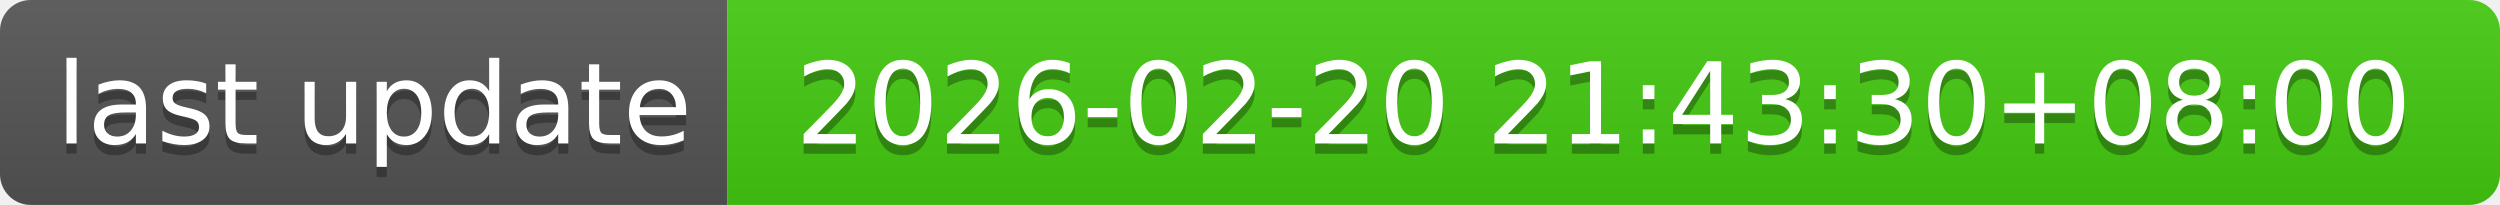
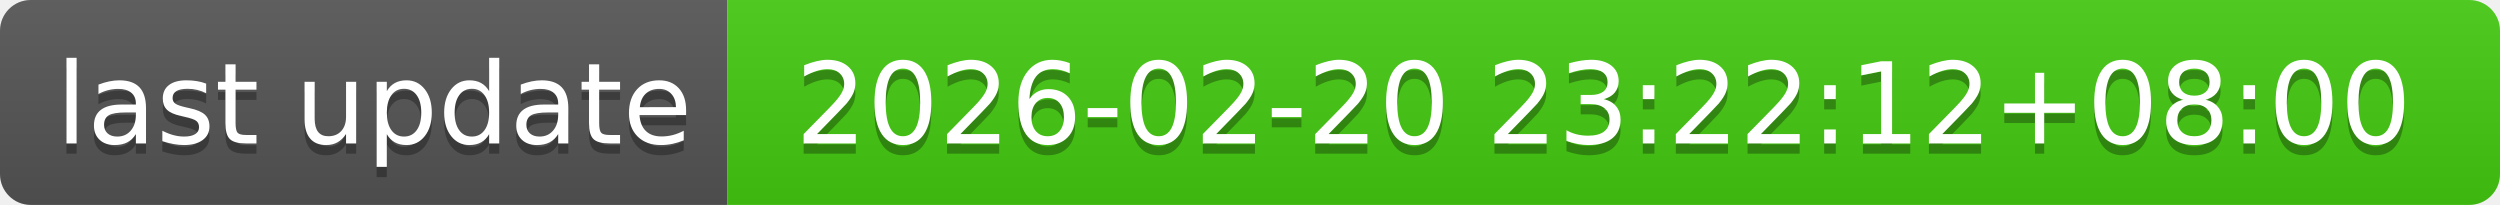
- <svg xmlns="http://www.w3.org/2000/svg" width="244" height="20" role="img" aria-label="last update: 2026-02-20 21:43:30+08:00">
+ <svg xmlns="http://www.w3.org/2000/svg" width="244" height="20" role="img" aria-label="last update: 2026-02-20 23:22:12+08:00">
  <linearGradient id="s" x2="0" y2="100%">
    <stop offset="0" stop-color="#bbb" stop-opacity=".1" />
    <stop offset="1" stop-opacity=".1" />
  </linearGradient>
  <clipPath id="r">
    <rect width="244" height="20" rx="3" fill="#fff" />
  </clipPath>
  <g clip-path="url(#r)">
    <rect width="71" height="20" fill="#555" />
    <rect x="71" width="173" height="20" fill="#4c1" />
    <rect width="244" height="20" fill="url(#s)" />
  </g>
  <g fill="#fff" text-anchor="middle" font-family="Verdana,Geneva,DejaVu Sans,sans-serif" text-rendering="geometricPrecision" font-size="110">
    <text aria-hidden="true" x="365" y="150" fill="#010101" fill-opacity=".3" transform="scale(.1)" textLength="610">last update</text>
    <text x="365" y="140" transform="scale(.1)" fill="#fff" textLength="610">last update</text>
-     <text aria-hidden="true" x="1565" y="150" fill="#010101" fill-opacity=".3" transform="scale(.1)" textLength="1630">2026-02-20 21:43:30+08:00</text>
-     <text x="1565" y="140" transform="scale(.1)" fill="#fff" textLength="1630">2026-02-20 21:43:30+08:00</text>
+     <text aria-hidden="true" x="1565" y="150" fill="#010101" fill-opacity=".3" transform="scale(.1)" textLength="1630">2026-02-20 23:22:12+08:00</text>
+     <text x="1565" y="140" transform="scale(.1)" fill="#fff" textLength="1630">2026-02-20 23:22:12+08:00</text>
  </g>
</svg>
